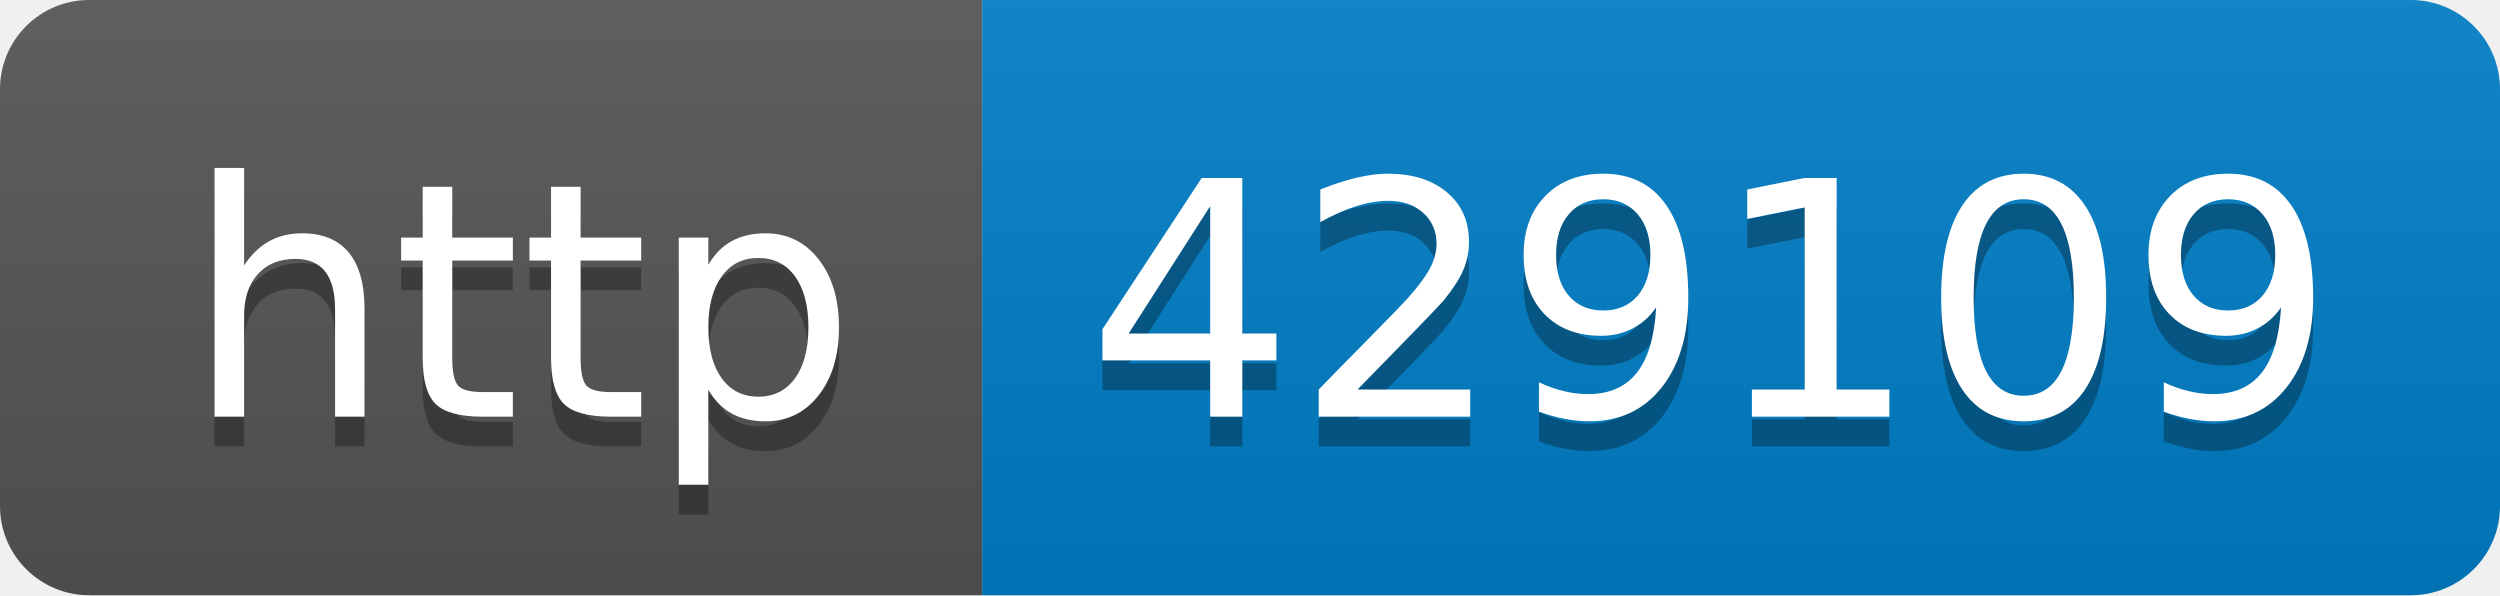
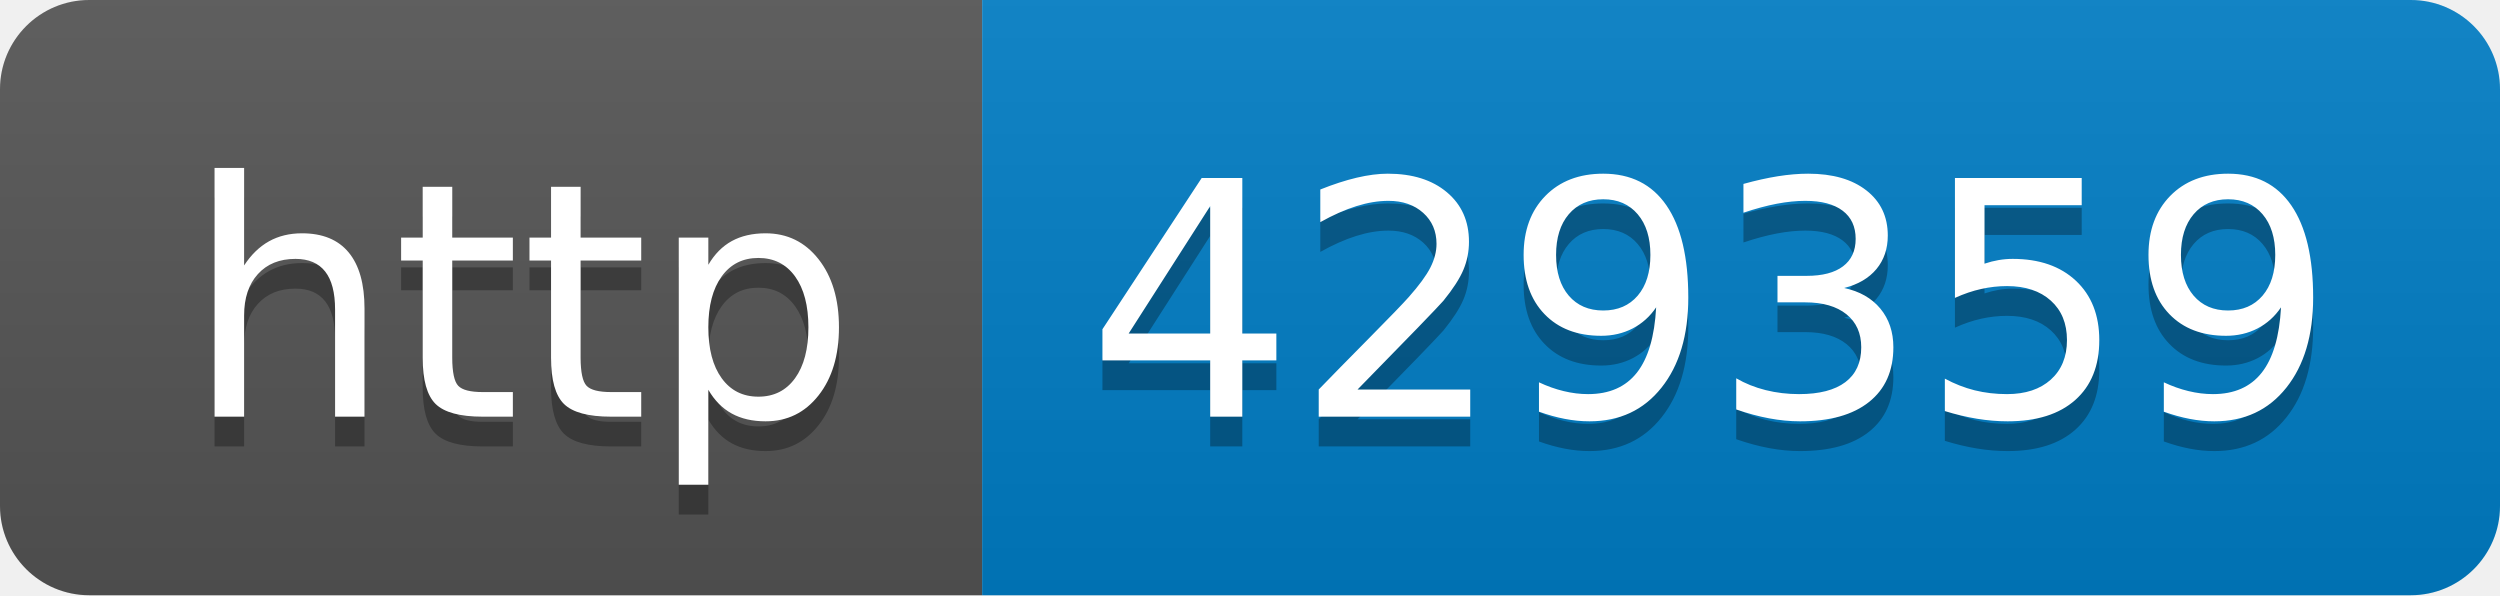
- <svg xmlns="http://www.w3.org/2000/svg" width="84" height="20" role="img" aria-label="http: 429109">
+ <svg xmlns="http://www.w3.org/2000/svg" width="84" height="20" role="img" aria-label="http: 429359">
  <linearGradient id="s" x2="0" y2="100%">
    <stop offset="0" stop-color="#bbb" stop-opacity=".1" />
    <stop offset="1" stop-opacity=".1" />
  </linearGradient>
  <clipPath id="r">
    <rect width="84" height="20" rx="3" fill="#fff" />
  </clipPath>
  <g clip-path="url(#r)">
    <rect width="33" height="20" fill="#555" />
    <rect x="33" width="51" height="20" fill="#007ec6" />
    <rect width="84" height="20" fill="url(#s)" />
  </g>
  <g fill="#fff" text-anchor="middle" font-family="Verdana,Geneva,DejaVu Sans,sans-serif" text-rendering="geometricPrecision" font-size="110">
    <text aria-hidden="true" x="175" y="150" fill="#010101" fill-opacity=".3" transform="scale(.1)" textLength="230">http</text>
    <text x="175" y="140" transform="scale(.1)" fill="#fff" textLength="230">http</text>
-     <text aria-hidden="true" x="575" y="150" fill="#010101" fill-opacity=".3" transform="scale(.1)" textLength="410">429109</text>
-     <text x="575" y="140" transform="scale(.1)" fill="#fff" textLength="410">429109</text>
+     <text aria-hidden="true" x="575" y="150" fill="#010101" fill-opacity=".3" transform="scale(.1)" textLength="410">429359</text>
+     <text x="575" y="140" transform="scale(.1)" fill="#fff" textLength="410">429359</text>
  </g>
</svg>
